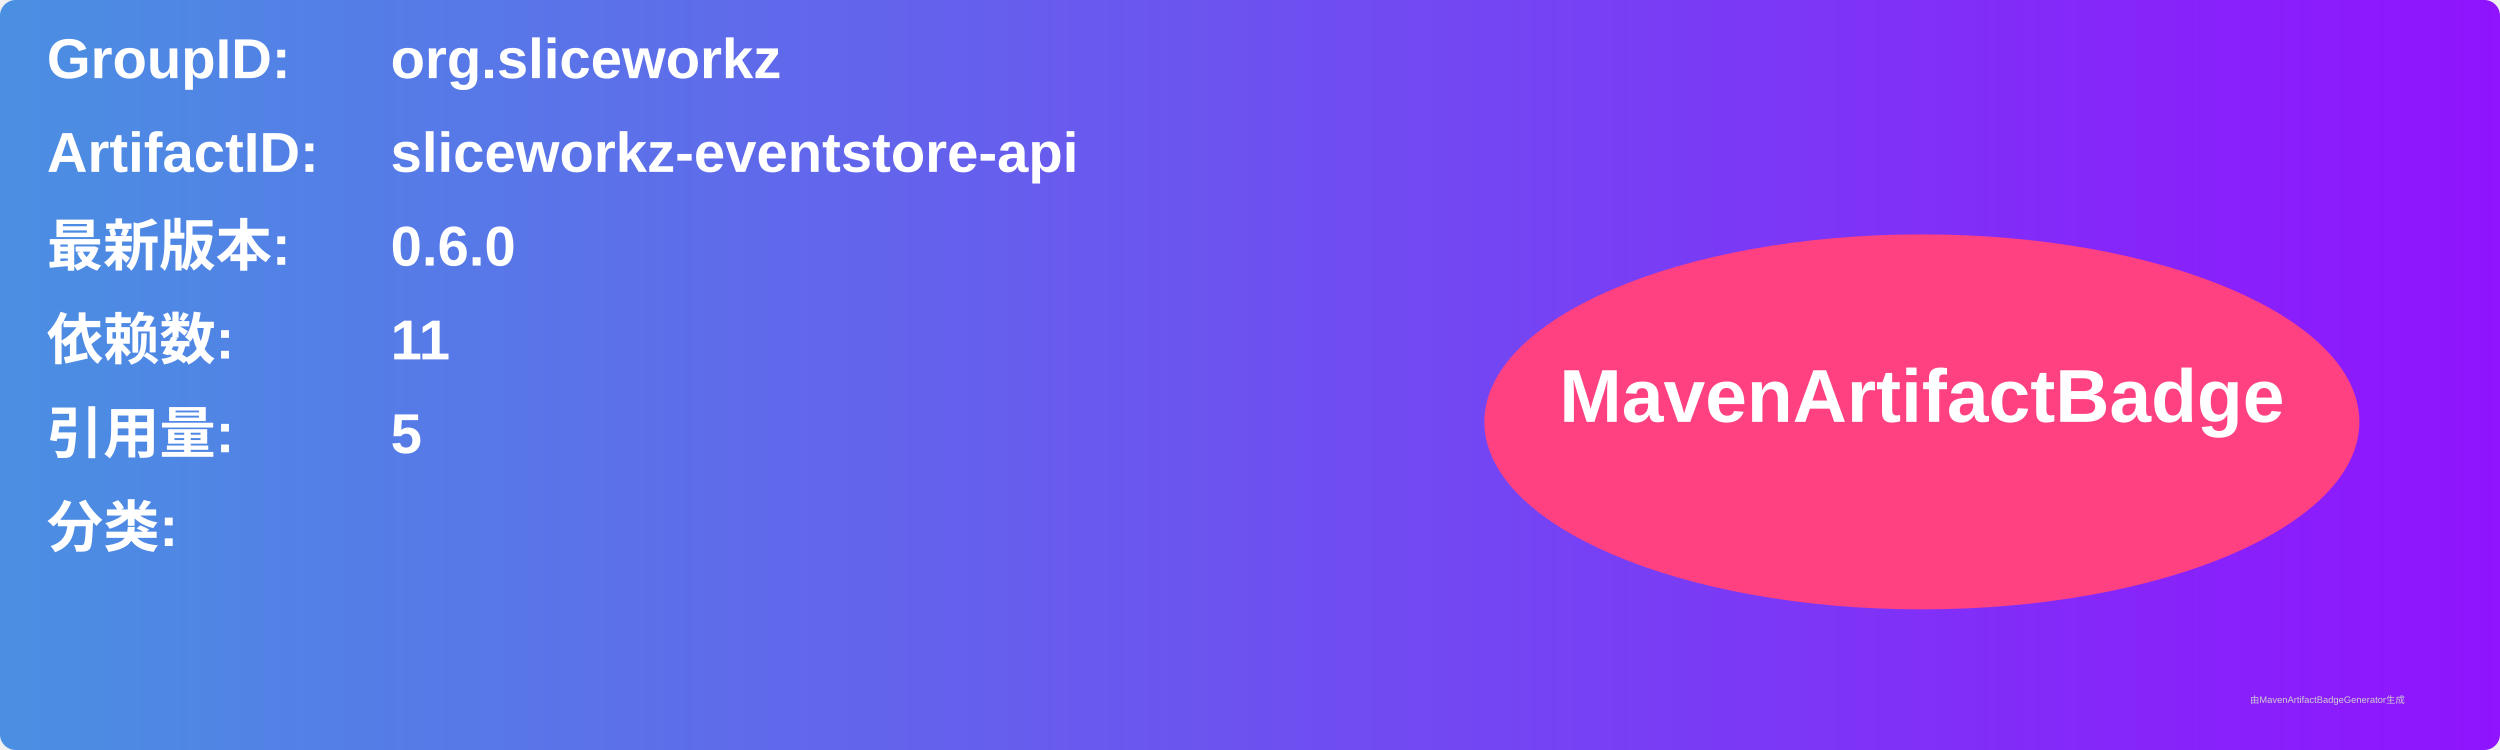
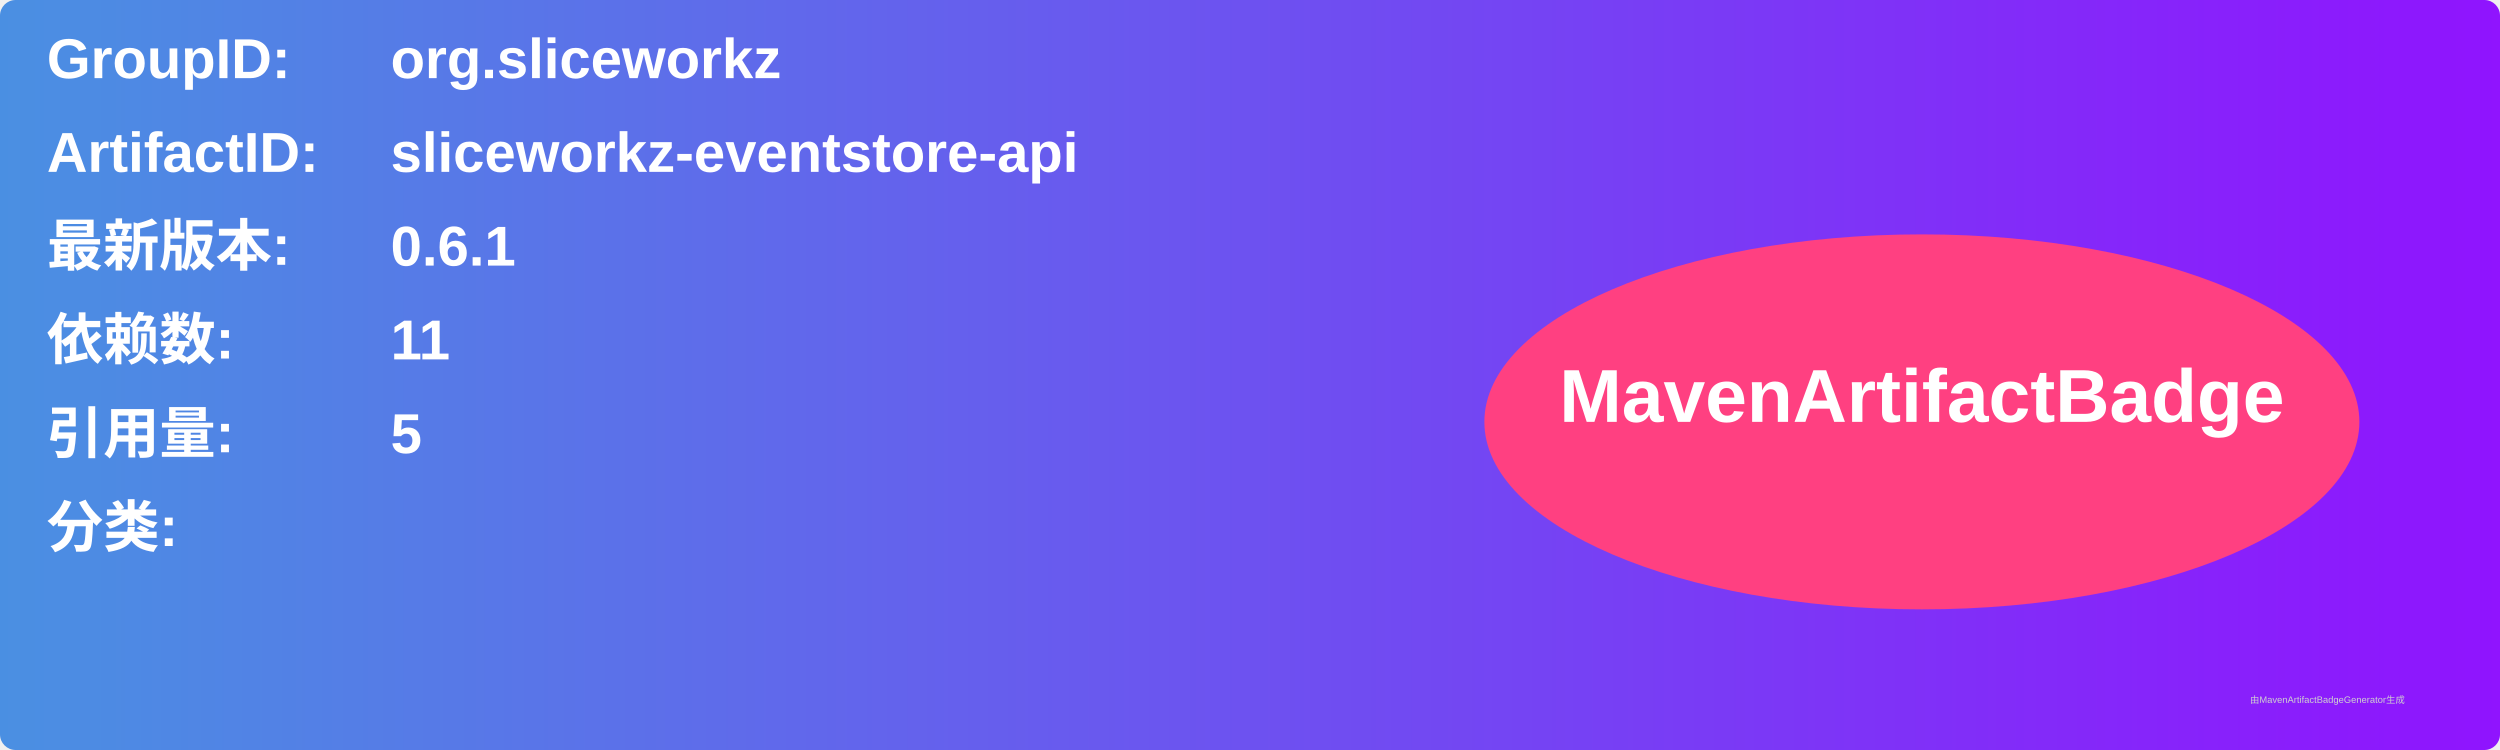
<svg xmlns="http://www.w3.org/2000/svg" width="800" height="240" viewBox="0 0 800 240">
  <linearGradient id="grad" x1="0%" y1="0%" x2="100%" y2="0%">
    <stop offset="0%" stop-color="#4a90e2" />
    <stop offset="100%" stop-color="#9013fe" />
  </linearGradient>
  <rect width="100%" height="100%" rx="5" ry="5" fill="url(#grad)" />
  <g transform="translate(15, 15)">
    <text x="0" y="10" font-family="Arial" font-size="18" fill="white" font-weight="bold" width="260">GroupID:</text>
    <text x="110" y="10" font-family="Arial" font-size="18" fill="white" font-weight="bold" width="460">org.sliceworkz</text>
    <text x="0" y="40" font-family="Arial" font-size="18" fill="white" font-weight="bold" width="260">ArtifactID:</text>
    <text x="110" y="40" font-family="Arial" font-size="18" fill="white" font-weight="bold" width="460">sliceworkz-eventstore-api</text>
    <text x="0" y="70" font-family="Arial" font-size="18" fill="white" font-weight="bold">最新版本:</text>
    <text x="110" y="70" font-family="Arial" font-size="18" fill="white" font-weight="bold">
-       <tspan font-weight="bold">0.6.0</tspan>
+       <tspan font-weight="bold">0.6.1</tspan>
    </text>
    <text x="0" y="100" font-family="Arial" font-size="18" fill="white" font-weight="bold">依赖数: </text>
    <text x="110" y="100" font-family="Arial" font-size="18" fill="white">
      <tspan font-weight="bold">11</tspan>
    </text>
    <text x="0" y="130" font-family="Arial" font-size="18" fill="white" font-weight="bold">引用量: </text>
    <text x="110" y="130" font-family="Arial" font-size="18" fill="white">
      <tspan font-weight="bold">5</tspan>
    </text>
    <text x="0" y="160" font-family="Arial" font-size="18" fill="white" font-weight="bold">分类:</text>
    <text x="10" y="190" font-family="Arial" font-size="10" fill="white">
      <tspan font-weight="bold" />
    </text>
    <ellipse cx="600" cy="120" rx="140" ry="60" fill="#ff4081" />
    <text x="600" y="120" text-anchor="middle" font-family="Arial" font-size="24" fill="white" font-weight="bold">MavenArtifactBadge</text>
  </g>
  <text x="720" y="225" font-family="Arial" font-size="3" fill="#d0d0d0">由MavenArtifactBadgeGenerator生成</text>
</svg>
